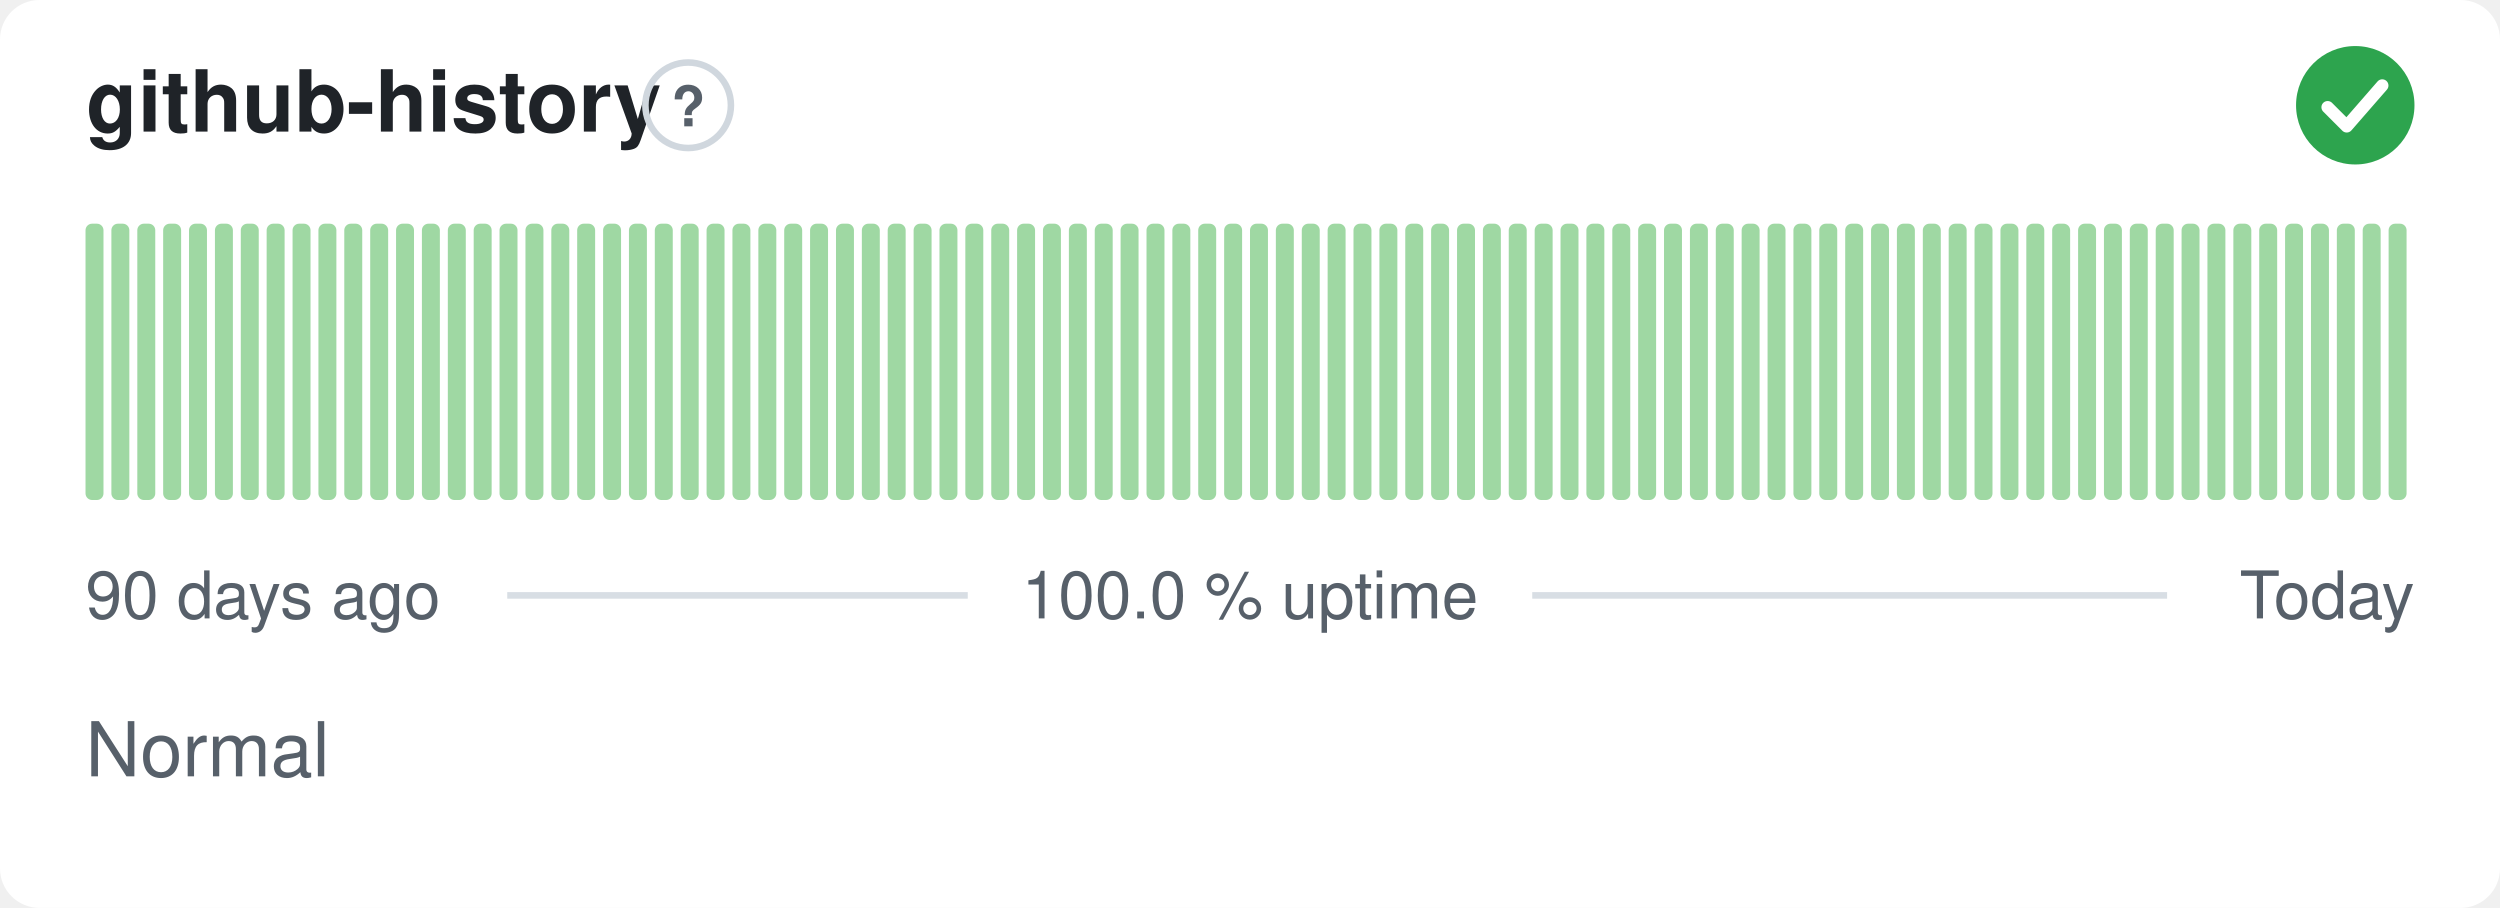
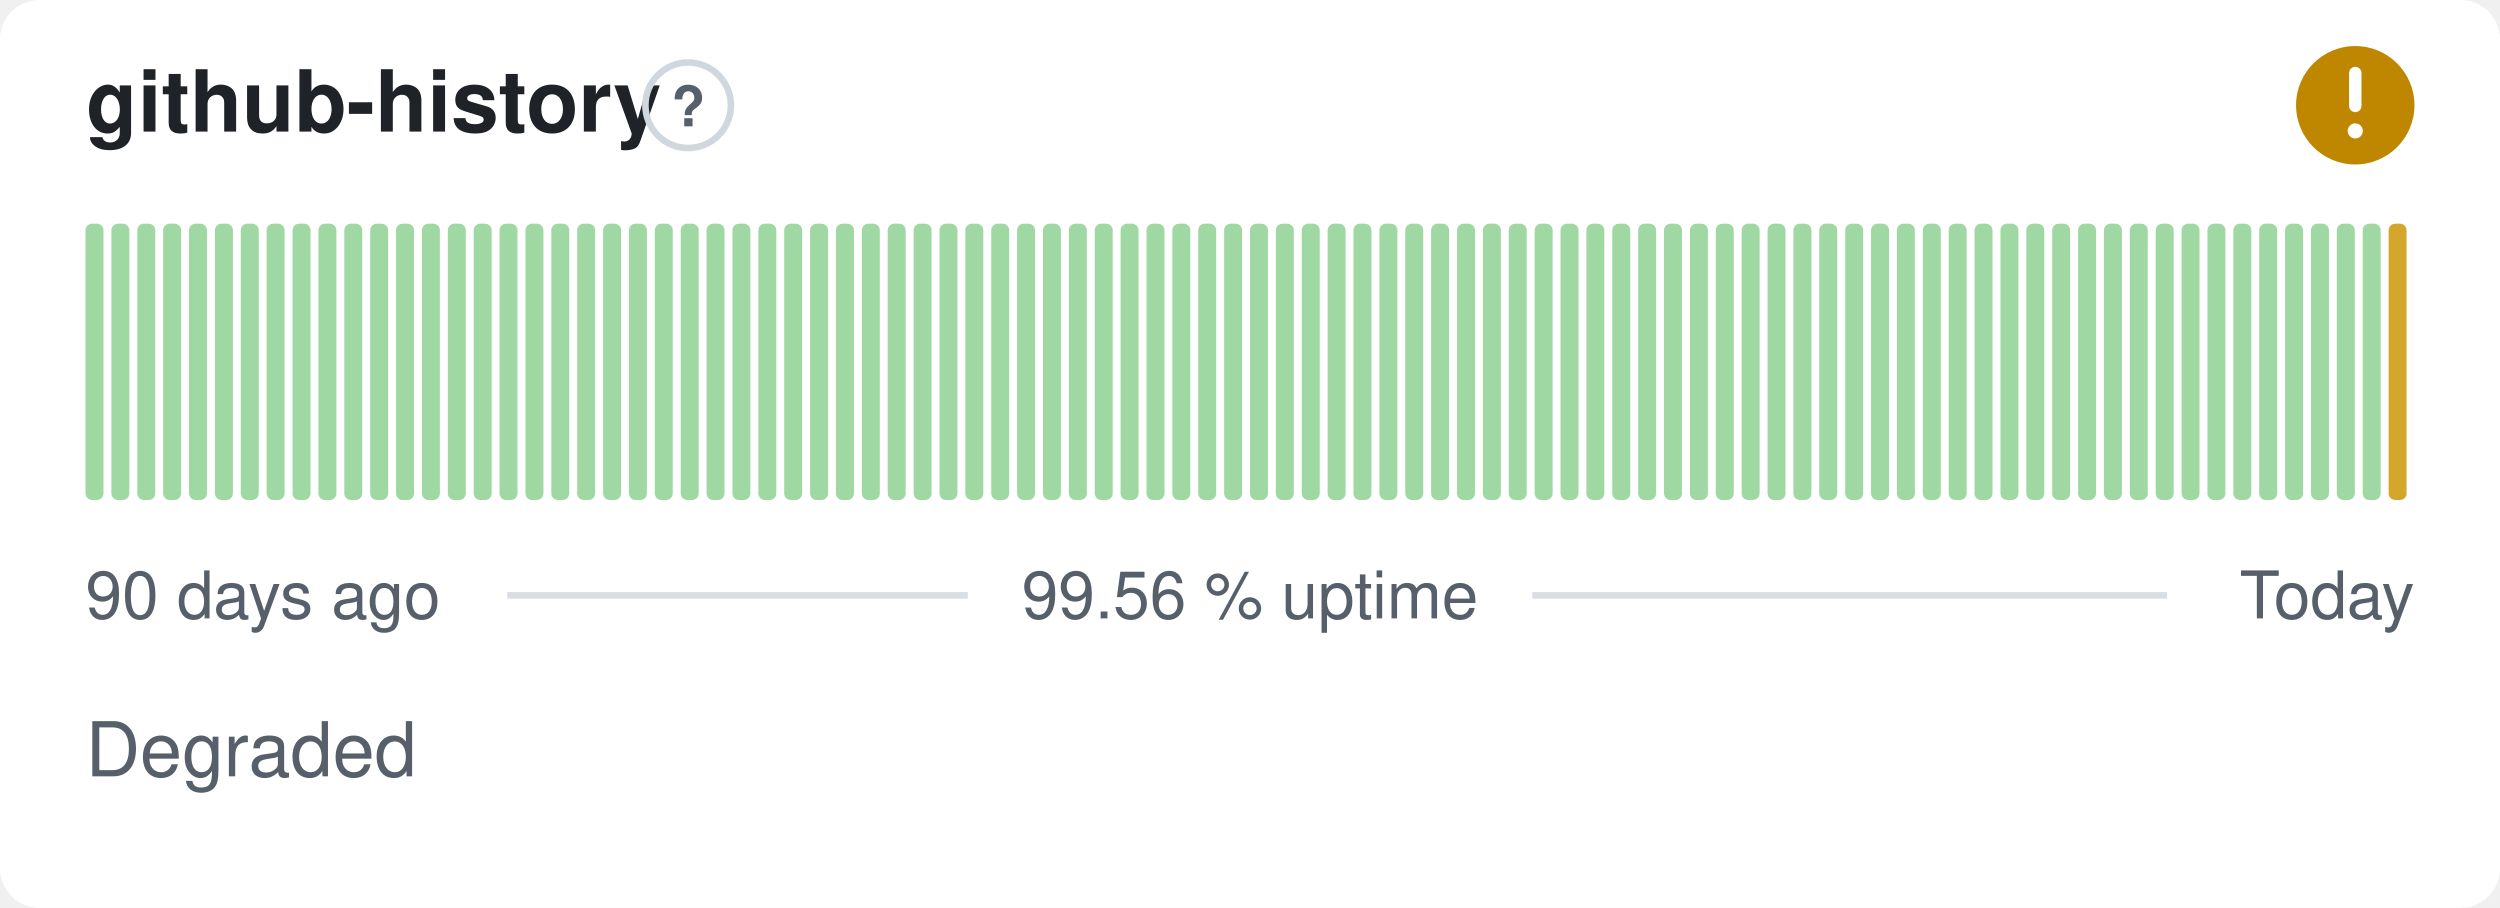
- <svg xmlns="http://www.w3.org/2000/svg" width="380" height="138" viewBox="0 0 380 138" role="img" aria-label="github-history: Normal, 100.0 % uptime over the last 90 days" font-family="-apple-system,BlinkMacSystemFont,'Segoe UI',Helvetica,Arial,sans-serif">
+ <svg xmlns="http://www.w3.org/2000/svg" width="380" height="138" viewBox="0 0 380 138" role="img" aria-label="github-history: Degraded, 99.56 % uptime over the last 90 days" font-family="-apple-system,BlinkMacSystemFont,'Segoe UI',Helvetica,Arial,sans-serif">
  <style>
    @media (prefers-color-scheme: dark) {
      .bg { fill: #0d1117 }
      .title { fill: #e6edf3 }
      .muted { fill: #8b949e }
      .hint { stroke: #30363d }
      .rule { stroke: #30363d }
      .nodata { fill: #21262d }
    }
  </style>
  <rect class="bg" width="380" height="138" rx="6" fill="#ffffff" />
  <text class="title" x="13" y="20" font-size="13" font-weight="600" fill="#1f2328">github-history</text>
  <circle class="hint" cx="104.6" cy="16" r="6.5" fill="none" stroke="#d0d7de" stroke-width="1" />
  <text class="muted" x="104.6" y="19.2" text-anchor="middle" font-size="8.5" font-weight="700" fill="#57606a">?</text>
-   <circle cx="358" cy="16" r="9" fill="#2da44e" />
-   <path d="M353.80 16.30l2.90 2.90 5.40 -6.20" fill="none" stroke="#fff" stroke-width="1.89" stroke-linecap="round" stroke-linejoin="round" />
+   <circle cx="358" cy="16" r="9" fill="#bf8700" />
+   <path d="M358 11.10v5.00" fill="none" stroke="#fff" stroke-width="1.89" stroke-linecap="round" stroke-linejoin="round" />
+   <circle cx="358" cy="19.90" r="1.15" fill="#fff" />
  <rect x="13.00" y="34.00" width="2.73" height="42.00" rx="1" fill="#9fd8a3" />
  <rect x="16.93" y="34.00" width="2.73" height="42.00" rx="1" fill="#9fd8a3" />
  <rect x="20.87" y="34.00" width="2.73" height="42.00" rx="1" fill="#9fd8a3" />
  <rect x="24.80" y="34.00" width="2.73" height="42.00" rx="1" fill="#9fd8a3" />
  <rect x="28.73" y="34.00" width="2.73" height="42.00" rx="1" fill="#9fd8a3" />
  <rect x="32.67" y="34.00" width="2.73" height="42.00" rx="1" fill="#9fd8a3" />
  <rect x="36.60" y="34.00" width="2.73" height="42.00" rx="1" fill="#9fd8a3" />
  <rect x="40.53" y="34.00" width="2.73" height="42.00" rx="1" fill="#9fd8a3" />
  <rect x="44.47" y="34.00" width="2.73" height="42.00" rx="1" fill="#9fd8a3" />
  <rect x="48.40" y="34.00" width="2.73" height="42.00" rx="1" fill="#9fd8a3" />
  <rect x="52.33" y="34.00" width="2.73" height="42.00" rx="1" fill="#9fd8a3" />
  <rect x="56.27" y="34.00" width="2.73" height="42.00" rx="1" fill="#9fd8a3" />
  <rect x="60.20" y="34.00" width="2.73" height="42.00" rx="1" fill="#9fd8a3" />
  <rect x="64.13" y="34.00" width="2.73" height="42.00" rx="1" fill="#9fd8a3" />
  <rect x="68.07" y="34.00" width="2.73" height="42.00" rx="1" fill="#9fd8a3" />
  <rect x="72.00" y="34.00" width="2.73" height="42.00" rx="1" fill="#9fd8a3" />
  <rect x="75.93" y="34.00" width="2.73" height="42.00" rx="1" fill="#9fd8a3" />
  <rect x="79.87" y="34.00" width="2.73" height="42.00" rx="1" fill="#9fd8a3" />
  <rect x="83.80" y="34.00" width="2.73" height="42.00" rx="1" fill="#9fd8a3" />
  <rect x="87.73" y="34.00" width="2.73" height="42.00" rx="1" fill="#9fd8a3" />
  <rect x="91.67" y="34.00" width="2.73" height="42.00" rx="1" fill="#9fd8a3" />
  <rect x="95.60" y="34.00" width="2.73" height="42.00" rx="1" fill="#9fd8a3" />
  <rect x="99.53" y="34.00" width="2.73" height="42.00" rx="1" fill="#9fd8a3" />
  <rect x="103.47" y="34.00" width="2.73" height="42.00" rx="1" fill="#9fd8a3" />
  <rect x="107.40" y="34.00" width="2.73" height="42.00" rx="1" fill="#9fd8a3" />
  <rect x="111.33" y="34.00" width="2.73" height="42.00" rx="1" fill="#9fd8a3" />
  <rect x="115.27" y="34.00" width="2.73" height="42.00" rx="1" fill="#9fd8a3" />
  <rect x="119.20" y="34.00" width="2.73" height="42.00" rx="1" fill="#9fd8a3" />
  <rect x="123.13" y="34.00" width="2.73" height="42.00" rx="1" fill="#9fd8a3" />
  <rect x="127.07" y="34.00" width="2.73" height="42.00" rx="1" fill="#9fd8a3" />
  <rect x="131.00" y="34.00" width="2.73" height="42.00" rx="1" fill="#9fd8a3" />
  <rect x="134.93" y="34.00" width="2.73" height="42.00" rx="1" fill="#9fd8a3" />
  <rect x="138.87" y="34.00" width="2.73" height="42.00" rx="1" fill="#9fd8a3" />
  <rect x="142.80" y="34.00" width="2.73" height="42.00" rx="1" fill="#9fd8a3" />
  <rect x="146.73" y="34.00" width="2.73" height="42.00" rx="1" fill="#9fd8a3" />
  <rect x="150.67" y="34.00" width="2.73" height="42.00" rx="1" fill="#9fd8a3" />
  <rect x="154.60" y="34.00" width="2.73" height="42.00" rx="1" fill="#9fd8a3" />
  <rect x="158.53" y="34.00" width="2.73" height="42.00" rx="1" fill="#9fd8a3" />
  <rect x="162.47" y="34.00" width="2.73" height="42.00" rx="1" fill="#9fd8a3" />
  <rect x="166.40" y="34.00" width="2.73" height="42.00" rx="1" fill="#9fd8a3" />
  <rect x="170.33" y="34.00" width="2.73" height="42.00" rx="1" fill="#9fd8a3" />
  <rect x="174.27" y="34.00" width="2.73" height="42.00" rx="1" fill="#9fd8a3" />
  <rect x="178.20" y="34.00" width="2.73" height="42.00" rx="1" fill="#9fd8a3" />
  <rect x="182.13" y="34.00" width="2.73" height="42.00" rx="1" fill="#9fd8a3" />
  <rect x="186.07" y="34.00" width="2.73" height="42.00" rx="1" fill="#9fd8a3" />
  <rect x="190.00" y="34.00" width="2.73" height="42.00" rx="1" fill="#9fd8a3" />
  <rect x="193.93" y="34.00" width="2.73" height="42.00" rx="1" fill="#9fd8a3" />
  <rect x="197.87" y="34.00" width="2.73" height="42.00" rx="1" fill="#9fd8a3" />
  <rect x="201.80" y="34.00" width="2.73" height="42.00" rx="1" fill="#9fd8a3" />
  <rect x="205.73" y="34.00" width="2.73" height="42.00" rx="1" fill="#9fd8a3" />
  <rect x="209.67" y="34.00" width="2.73" height="42.00" rx="1" fill="#9fd8a3" />
  <rect x="213.60" y="34.00" width="2.73" height="42.00" rx="1" fill="#9fd8a3" />
  <rect x="217.53" y="34.00" width="2.73" height="42.00" rx="1" fill="#9fd8a3" />
  <rect x="221.47" y="34.00" width="2.73" height="42.00" rx="1" fill="#9fd8a3" />
  <rect x="225.40" y="34.00" width="2.73" height="42.00" rx="1" fill="#9fd8a3" />
  <rect x="229.33" y="34.00" width="2.73" height="42.00" rx="1" fill="#9fd8a3" />
  <rect x="233.27" y="34.00" width="2.73" height="42.00" rx="1" fill="#9fd8a3" />
  <rect x="237.20" y="34.00" width="2.73" height="42.00" rx="1" fill="#9fd8a3" />
  <rect x="241.13" y="34.00" width="2.73" height="42.00" rx="1" fill="#9fd8a3" />
  <rect x="245.07" y="34.00" width="2.73" height="42.00" rx="1" fill="#9fd8a3" />
  <rect x="249.00" y="34.00" width="2.73" height="42.00" rx="1" fill="#9fd8a3" />
  <rect x="252.93" y="34.00" width="2.73" height="42.00" rx="1" fill="#9fd8a3" />
  <rect x="256.87" y="34.00" width="2.73" height="42.00" rx="1" fill="#9fd8a3" />
  <rect x="260.80" y="34.00" width="2.73" height="42.00" rx="1" fill="#9fd8a3" />
  <rect x="264.73" y="34.00" width="2.73" height="42.00" rx="1" fill="#9fd8a3" />
  <rect x="268.67" y="34.00" width="2.73" height="42.00" rx="1" fill="#9fd8a3" />
  <rect x="272.60" y="34.00" width="2.73" height="42.00" rx="1" fill="#9fd8a3" />
  <rect x="276.53" y="34.00" width="2.73" height="42.00" rx="1" fill="#9fd8a3" />
  <rect x="280.47" y="34.00" width="2.73" height="42.00" rx="1" fill="#9fd8a3" />
  <rect x="284.40" y="34.00" width="2.73" height="42.00" rx="1" fill="#9fd8a3" />
  <rect x="288.33" y="34.00" width="2.73" height="42.00" rx="1" fill="#9fd8a3" />
  <rect x="292.27" y="34.00" width="2.73" height="42.00" rx="1" fill="#9fd8a3" />
  <rect x="296.20" y="34.00" width="2.73" height="42.00" rx="1" fill="#9fd8a3" />
  <rect x="300.13" y="34.00" width="2.73" height="42.00" rx="1" fill="#9fd8a3" />
  <rect x="304.07" y="34.00" width="2.73" height="42.00" rx="1" fill="#9fd8a3" />
  <rect x="308.00" y="34.00" width="2.73" height="42.00" rx="1" fill="#9fd8a3" />
  <rect x="311.93" y="34.00" width="2.73" height="42.00" rx="1" fill="#9fd8a3" />
  <rect x="315.87" y="34.00" width="2.73" height="42.00" rx="1" fill="#9fd8a3" />
  <rect x="319.80" y="34.00" width="2.73" height="42.00" rx="1" fill="#9fd8a3" />
  <rect x="323.73" y="34.00" width="2.73" height="42.00" rx="1" fill="#9fd8a3" />
  <rect x="327.67" y="34.00" width="2.73" height="42.00" rx="1" fill="#9fd8a3" />
  <rect x="331.60" y="34.00" width="2.73" height="42.00" rx="1" fill="#9fd8a3" />
  <rect x="335.53" y="34.00" width="2.73" height="42.00" rx="1" fill="#9fd8a3" />
  <rect x="339.47" y="34.00" width="2.73" height="42.00" rx="1" fill="#9fd8a3" />
  <rect x="343.40" y="34.00" width="2.73" height="42.00" rx="1" fill="#9fd8a3" />
  <rect x="347.33" y="34.00" width="2.73" height="42.00" rx="1" fill="#9fd8a3" />
  <rect x="351.27" y="34.00" width="2.73" height="42.00" rx="1" fill="#9fd8a3" />
  <rect x="355.20" y="34.00" width="2.73" height="42.00" rx="1" fill="#9fd8a3" />
  <rect x="359.13" y="34.00" width="2.73" height="42.00" rx="1" fill="#9fd8a3" />
-   <rect x="363.07" y="34.00" width="2.73" height="42.00" rx="1" fill="#9fd8a3" />
+   <rect x="363.07" y="34.00" width="2.73" height="42.00" rx="1" fill="#d4a72c" />
  <text class="muted" x="13" y="94" font-size="10" fill="#57606a">90 days ago</text>
-   <text class="muted" x="190" y="94" text-anchor="middle" font-size="10" fill="#57606a">100.0 % uptime</text>
+   <text class="muted" x="190" y="94" text-anchor="middle" font-size="10" fill="#57606a">99.56 % uptime</text>
  <text class="muted" x="367" y="94" text-anchor="end" font-size="10" fill="#57606a">Today</text>
  <line class="rule" x1="77.1" y1="90.5" x2="147.1" y2="90.5" stroke="#d8dee4" stroke-width="1" />
  <line class="rule" x1="232.9" y1="90.5" x2="329.4" y2="90.5" stroke="#d8dee4" stroke-width="1" />
-   <text class="muted" x="13" y="118" font-size="11.5" fill="#57606a">Normal</text>
+   <text class="muted" x="13" y="118" font-size="11.5" fill="#57606a">Degraded</text>
</svg>
